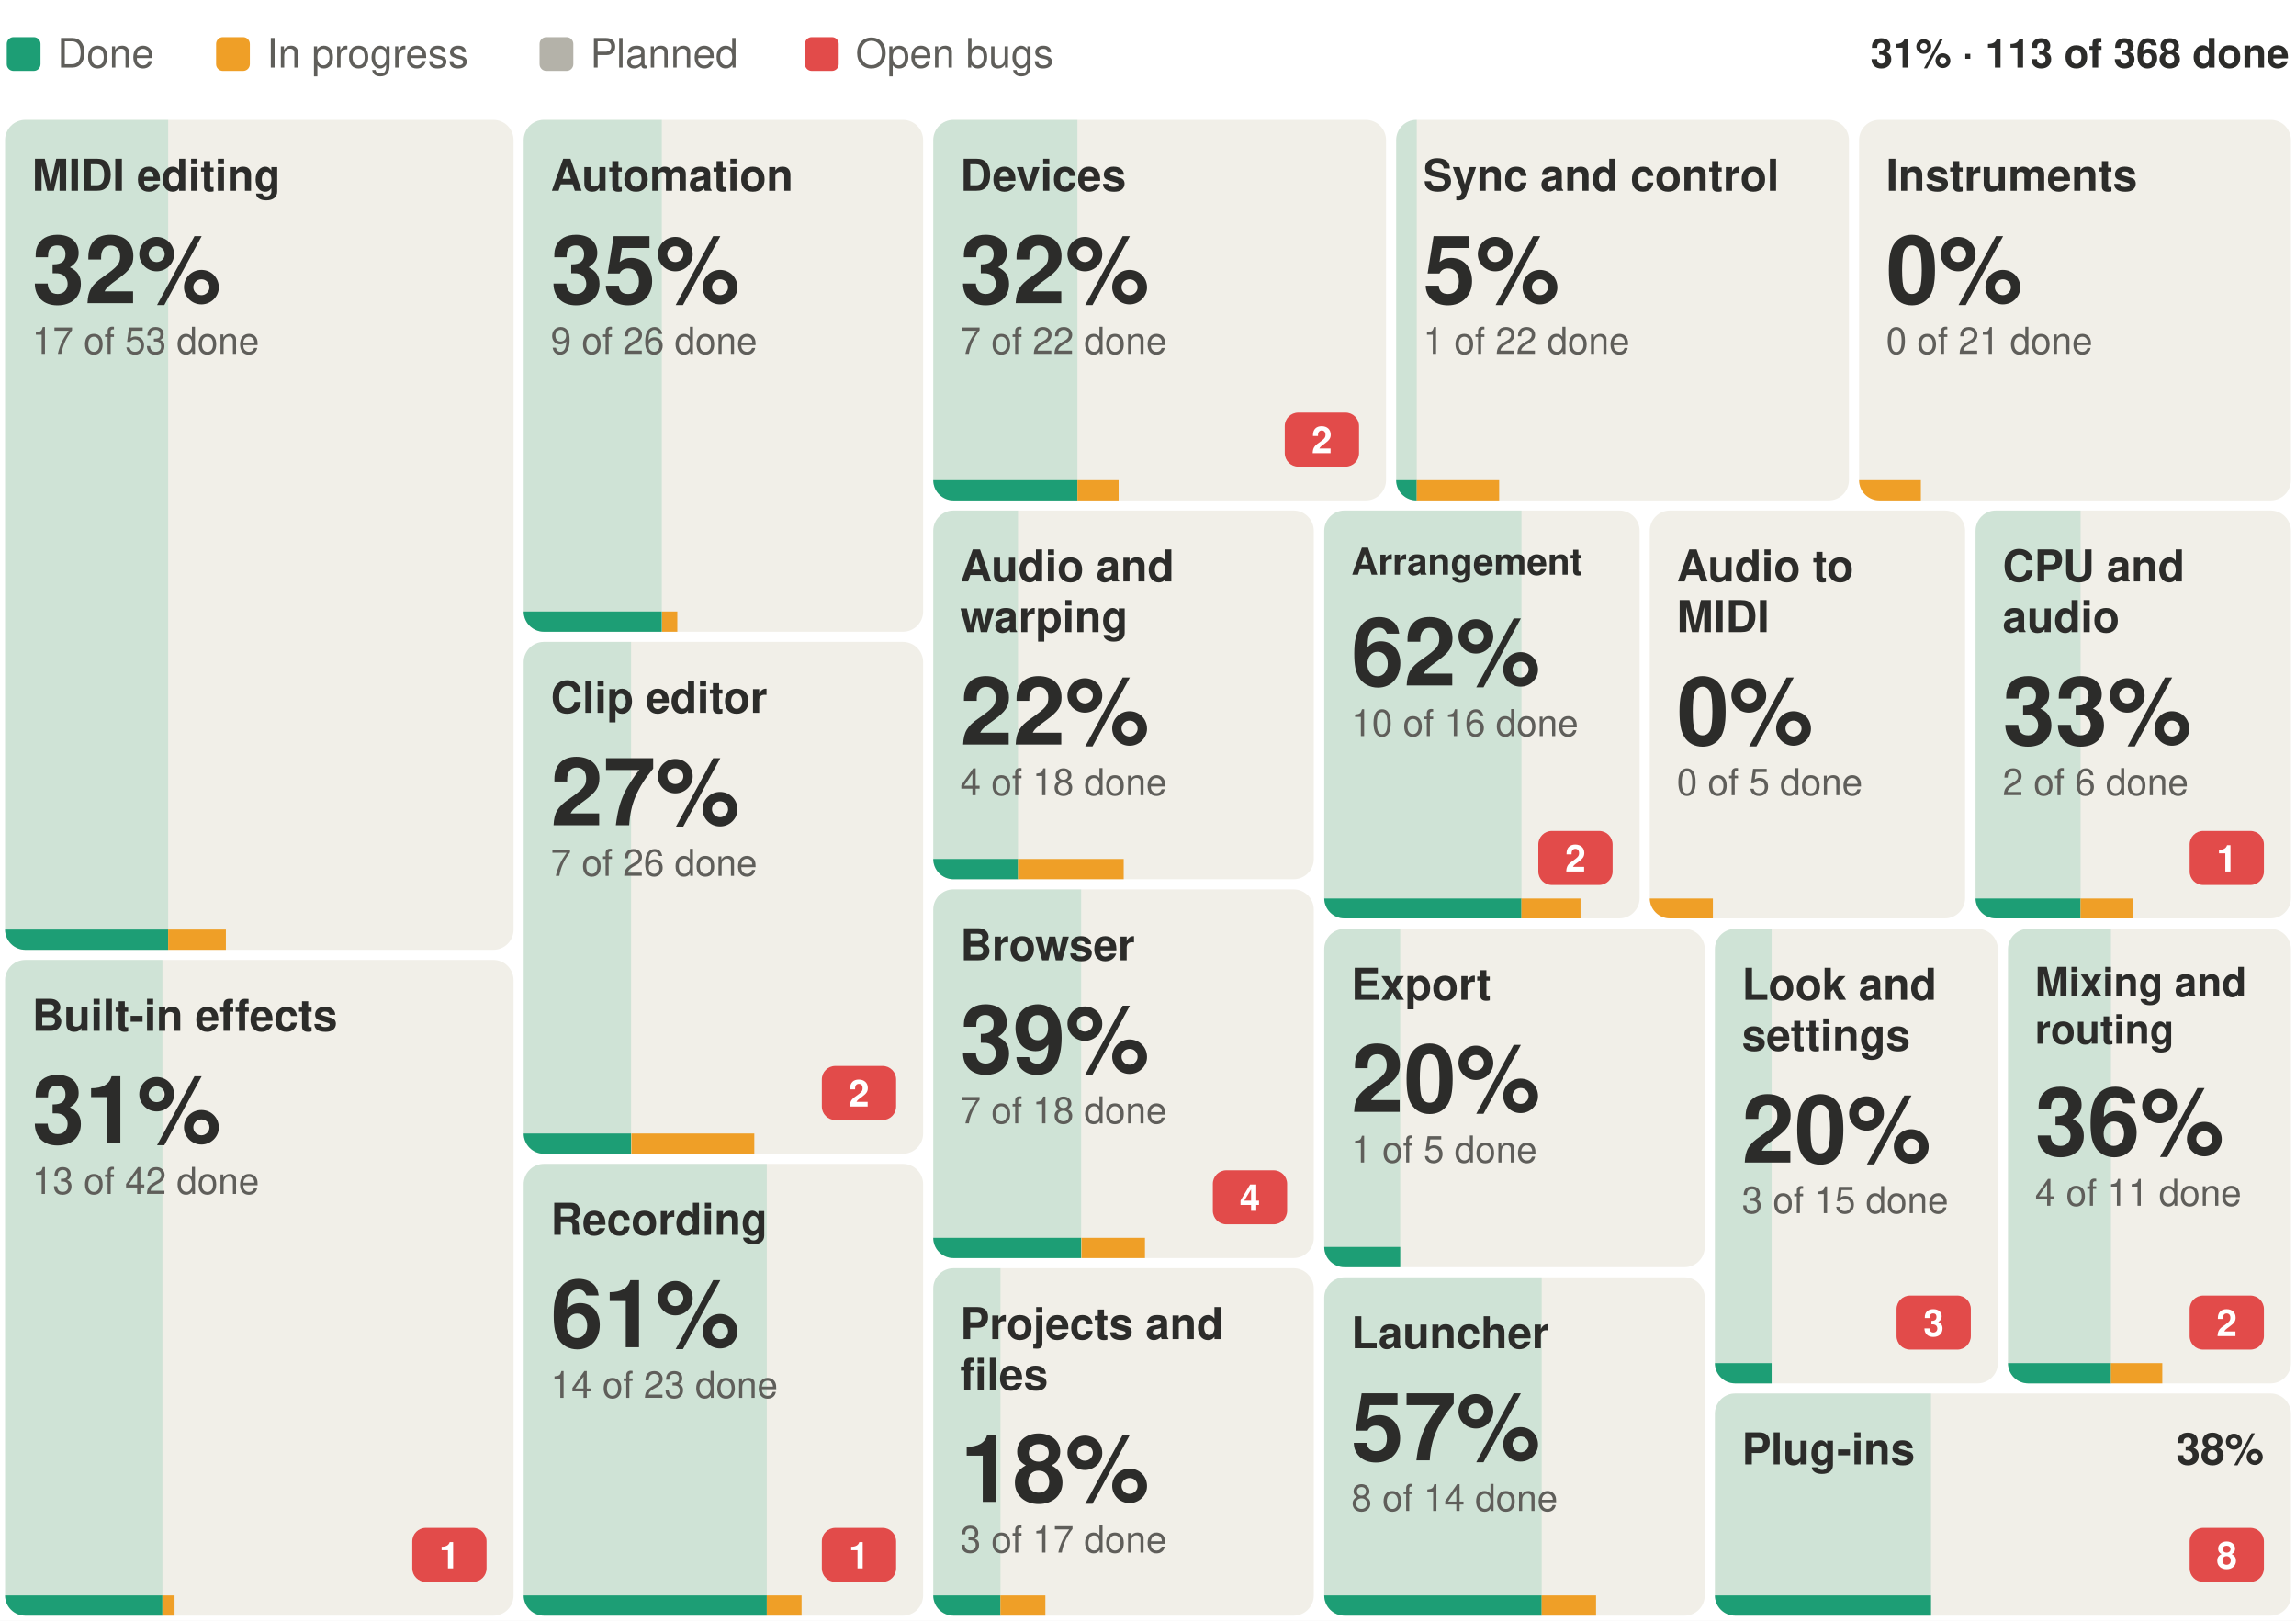
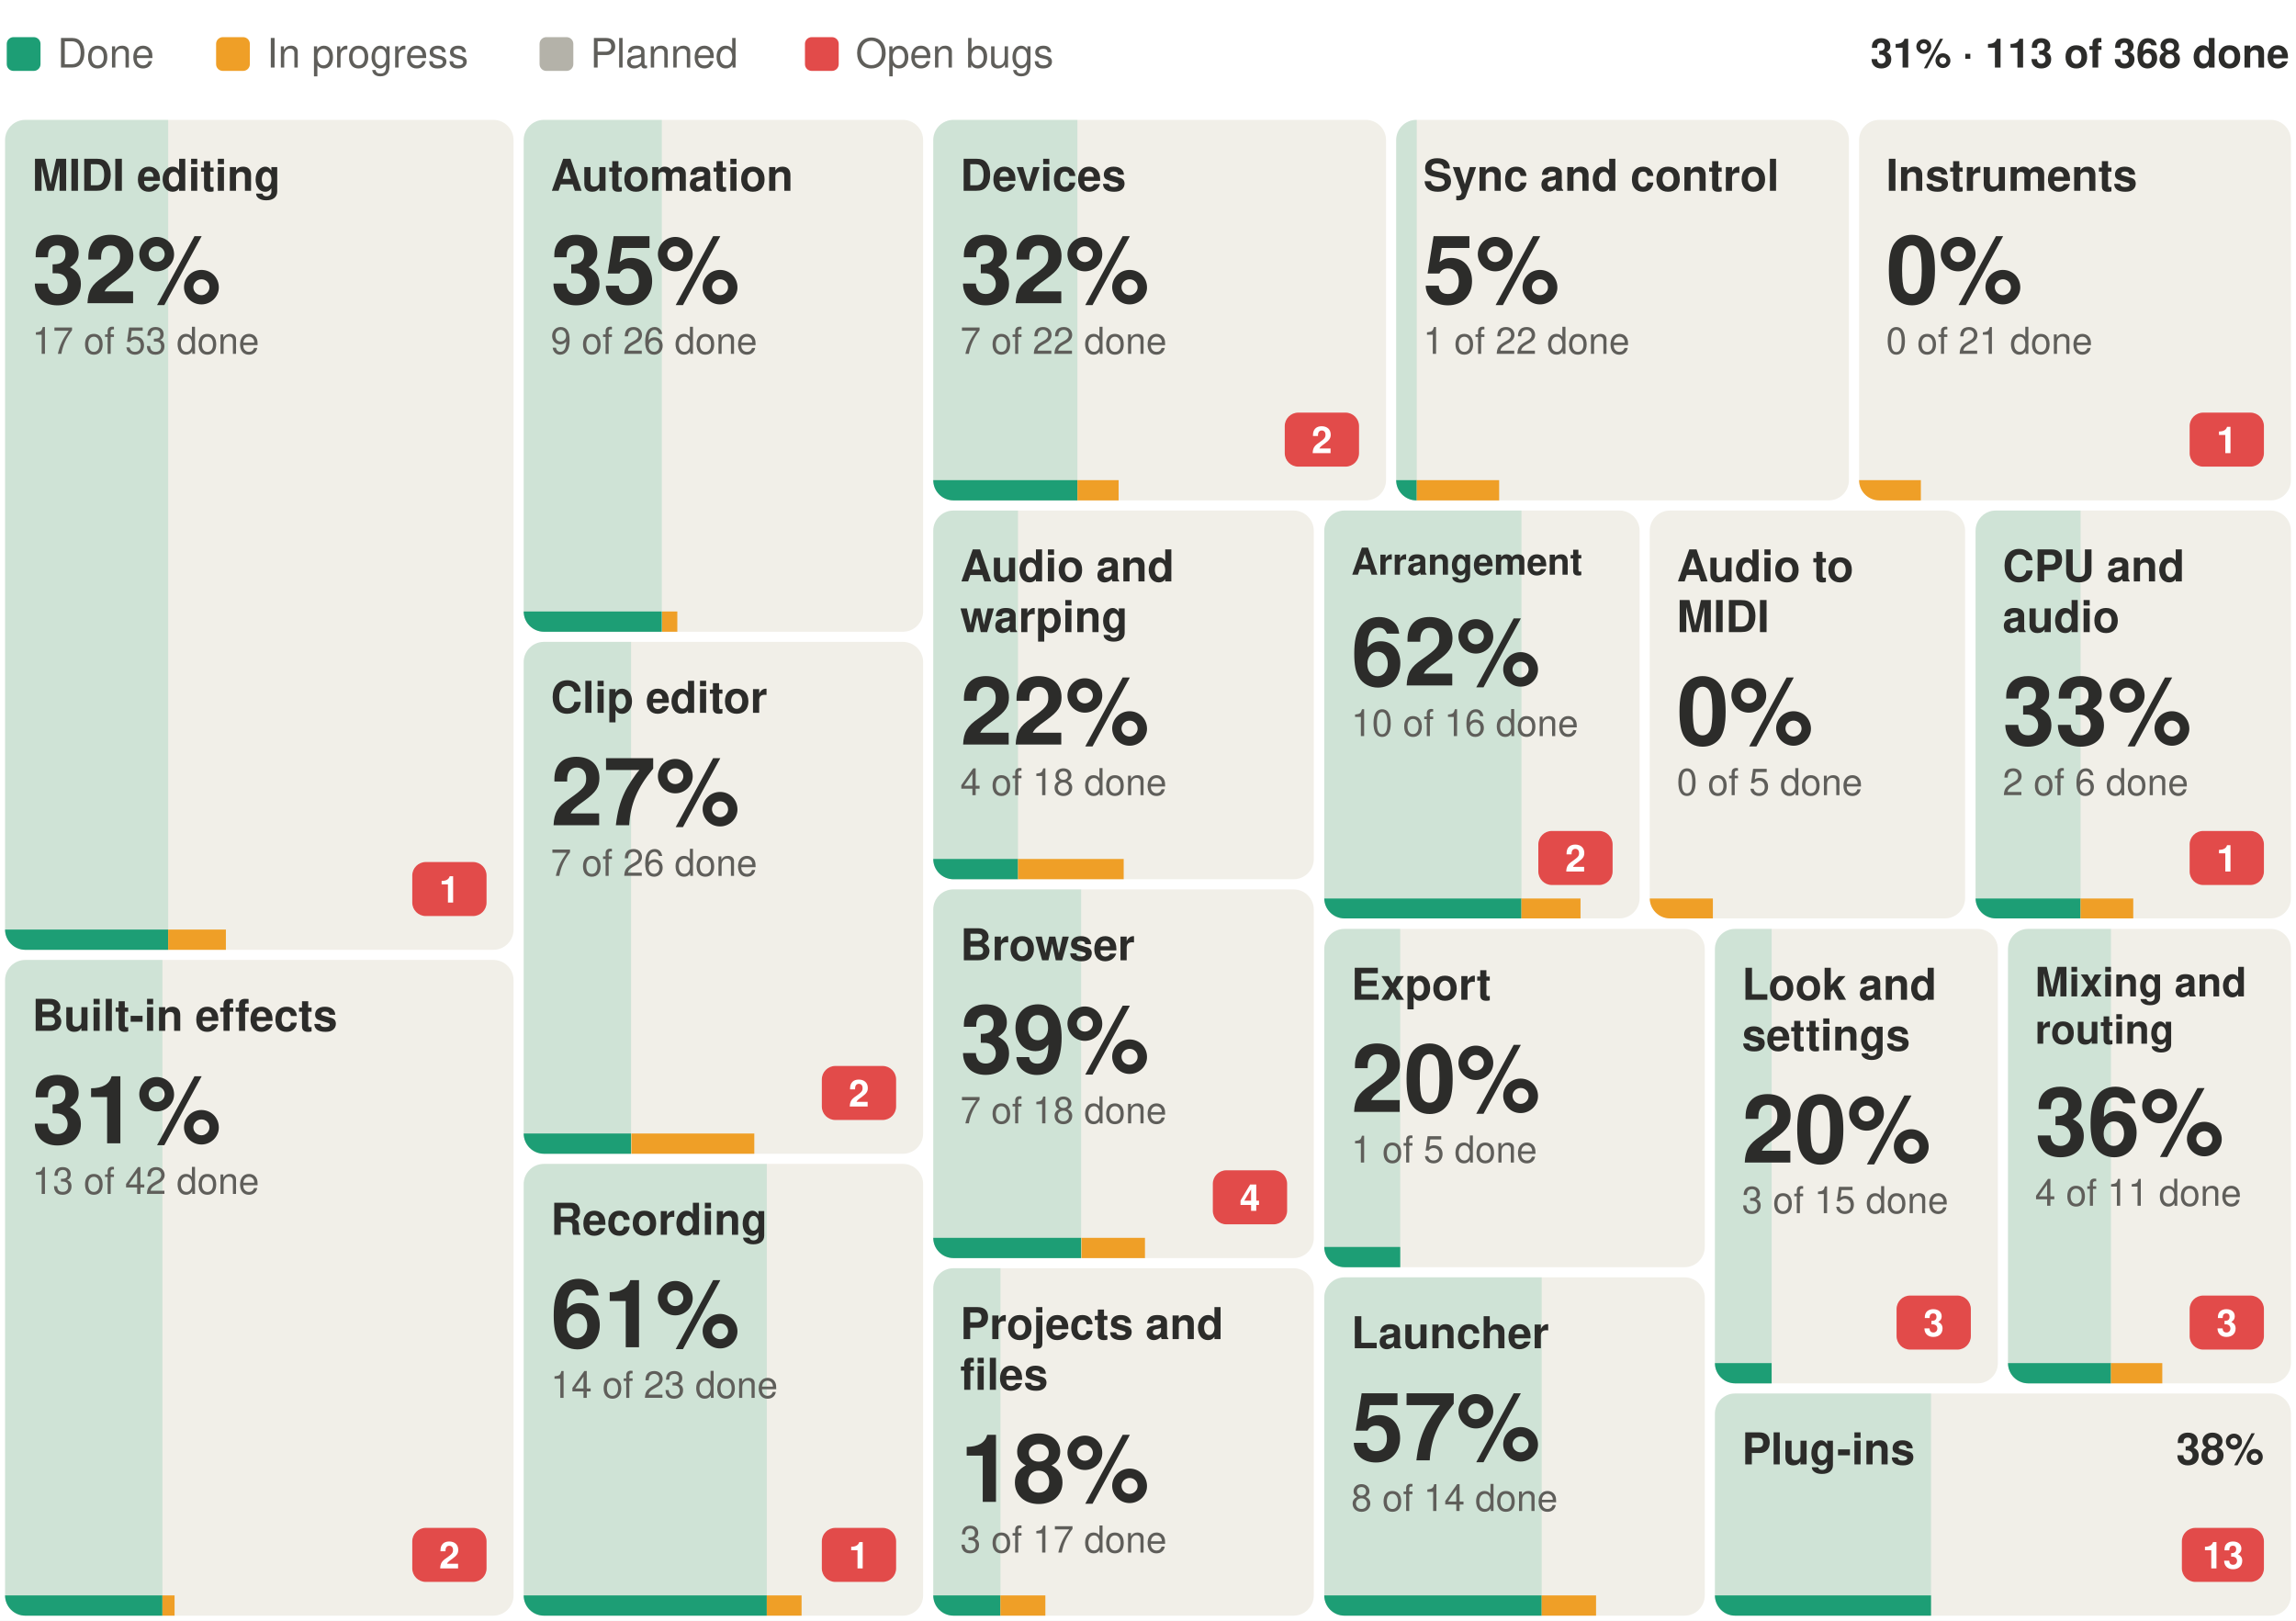
<svg xmlns="http://www.w3.org/2000/svg" width="680" height="480" viewBox="0 0 680 480" font-family="-apple-system, BlinkMacSystemFont, 'Segoe UI', Helvetica, Arial, sans-serif" role="img" aria-label="Suhina by area: 113 of 368 features done">
  <rect width="680" height="480" fill="#ffffff" />
  <text x="678.0" y="20.0" font-size="12" font-weight="600" text-anchor="end" fill="#2C2C2A">31% · 113 of 368 done</text>
  <rect x="2.0" y="11" width="10" height="10" rx="2" fill="#1D9E75" />
  <text x="17.0" y="20.0" font-size="12" fill="#5F5E5A">Done</text>
  <rect x="64.0" y="11" width="10" height="10" rx="2" fill="#EF9F27" />
  <text x="79.0" y="20.0" font-size="12" fill="#5F5E5A">In progress</text>
  <rect x="159.8" y="11" width="10" height="10" rx="2" fill="#B4B2A9" />
  <text x="174.8" y="20.0" font-size="12" fill="#5F5E5A">Planned</text>
  <rect x="238.4" y="11" width="10" height="10" rx="2" fill="#E24B4A" />
  <text x="253.4" y="20.0" font-size="12" fill="#5F5E5A">Open bugs</text>
  <g>
    <clipPath id="b0">
      <rect x="1.5" y="35.5" width="150.6" height="245.8" rx="6" />
    </clipPath>
    <g clip-path="url(#b0)">
      <rect x="1.5" y="35.5" width="150.6" height="245.8" fill="#F1EFE8" />
      <rect x="1.5" y="35.5" width="48.3" height="245.8" fill="#1D9E75" fill-opacity="0.16" />
      <rect x="1.5" y="275.3" width="48.3" height="6" fill="#1D9E75" />
      <rect x="49.8" y="275.3" width="17.1" height="6" fill="#EF9F27" />
    </g>
    <text x="9.5" y="56.5" font-size="13" font-weight="600" fill="#2C2C2A">MIDI editing</text>
+     <rect x="122.1" y="255.3" width="22.0" height="16" rx="4" fill="#E24B4A" />
+     <text x="133.1" y="267.3" font-size="11" font-weight="600" text-anchor="middle" fill="#ffffff">1</text>
    <text x="9.5" y="89.8" font-size="28" font-weight="600" fill="#2C2C2A">32%</text>
    <text x="9.5" y="104.8" font-size="11" fill="#5F5E5A">17 of 53 done</text>
  </g>
  <g>
    <clipPath id="b1">
      <rect x="1.5" y="284.3" width="150.6" height="194.2" rx="6" />
    </clipPath>
    <g clip-path="url(#b1)">
      <rect x="1.5" y="284.3" width="150.6" height="194.2" fill="#F1EFE8" />
      <rect x="1.5" y="284.3" width="46.6" height="194.2" fill="#1D9E75" fill-opacity="0.16" />
      <rect x="1.5" y="472.5" width="46.6" height="6" fill="#1D9E75" />
      <rect x="48.1" y="472.5" width="3.6" height="6" fill="#EF9F27" />
    </g>
    <text x="9.5" y="305.3" font-size="13" font-weight="600" fill="#2C2C2A">Built-in effects</text>
    <rect x="122.1" y="452.5" width="22.0" height="16" rx="4" fill="#E24B4A" />
-     <text x="133.1" y="464.5" font-size="11" font-weight="600" text-anchor="middle" fill="#ffffff">1</text>
+     <text x="133.1" y="464.5" font-size="11" font-weight="600" text-anchor="middle" fill="#ffffff">2</text>
    <text x="9.5" y="338.6" font-size="28" font-weight="600" fill="#2C2C2A">31%</text>
    <text x="9.5" y="353.6" font-size="11" fill="#5F5E5A">13 of 42 done</text>
  </g>
  <g>
    <clipPath id="b2">
      <rect x="155.1" y="35.5" width="118.3" height="151.6" rx="6" />
    </clipPath>
    <g clip-path="url(#b2)">
      <rect x="155.1" y="35.5" width="118.3" height="151.6" fill="#F1EFE8" />
      <rect x="155.1" y="35.5" width="40.9" height="151.6" fill="#1D9E75" fill-opacity="0.16" />
      <rect x="155.1" y="181.1" width="40.9" height="6" fill="#1D9E75" />
      <rect x="196.1" y="181.1" width="4.5" height="6" fill="#EF9F27" />
    </g>
    <text x="163.1" y="56.5" font-size="13" font-weight="600" fill="#2C2C2A">Automation</text>
    <text x="163.1" y="89.8" font-size="28" font-weight="600" fill="#2C2C2A">35%</text>
    <text x="163.1" y="104.8" font-size="11" fill="#5F5E5A">9 of 26 done</text>
  </g>
  <g>
    <clipPath id="b3">
      <rect x="155.1" y="190.1" width="118.3" height="151.6" rx="6" />
    </clipPath>
    <g clip-path="url(#b3)">
      <rect x="155.1" y="190.1" width="118.3" height="151.6" fill="#F1EFE8" />
      <rect x="155.1" y="190.1" width="31.8" height="151.6" fill="#1D9E75" fill-opacity="0.16" />
      <rect x="155.1" y="335.7" width="31.8" height="6" fill="#1D9E75" />
      <rect x="187.0" y="335.7" width="36.4" height="6" fill="#EF9F27" />
    </g>
    <text x="163.1" y="211.1" font-size="13" font-weight="600" fill="#2C2C2A">Clip editor</text>
    <rect x="243.4" y="315.7" width="22.0" height="16" rx="4" fill="#E24B4A" />
    <text x="254.4" y="327.7" font-size="11" font-weight="600" text-anchor="middle" fill="#ffffff">2</text>
    <text x="163.1" y="244.4" font-size="28" font-weight="600" fill="#2C2C2A">27%</text>
    <text x="163.1" y="259.4" font-size="11" fill="#5F5E5A">7 of 26 done</text>
  </g>
  <g>
    <clipPath id="b4">
      <rect x="155.1" y="344.7" width="118.3" height="133.8" rx="6" />
    </clipPath>
    <g clip-path="url(#b4)">
      <rect x="155.1" y="344.7" width="118.3" height="133.8" fill="#F1EFE8" />
      <rect x="155.1" y="344.7" width="72.0" height="133.8" fill="#1D9E75" fill-opacity="0.16" />
      <rect x="155.1" y="472.5" width="72.0" height="6" fill="#1D9E75" />
      <rect x="227.1" y="472.5" width="10.3" height="6" fill="#EF9F27" />
    </g>
    <text x="163.1" y="365.7" font-size="13" font-weight="600" fill="#2C2C2A">Recording</text>
    <rect x="243.4" y="452.5" width="22.0" height="16" rx="4" fill="#E24B4A" />
    <text x="254.4" y="464.5" font-size="11" font-weight="600" text-anchor="middle" fill="#ffffff">1</text>
    <text x="163.1" y="399.0" font-size="28" font-weight="600" fill="#2C2C2A">61%</text>
    <text x="163.1" y="414.0" font-size="11" fill="#5F5E5A">14 of 23 done</text>
  </g>
  <g>
    <clipPath id="b5">
      <rect x="276.4" y="35.5" width="134.1" height="112.7" rx="6" />
    </clipPath>
    <g clip-path="url(#b5)">
      <rect x="276.4" y="35.5" width="134.1" height="112.7" fill="#F1EFE8" />
      <rect x="276.4" y="35.5" width="42.7" height="112.7" fill="#1D9E75" fill-opacity="0.16" />
      <rect x="276.4" y="142.2" width="42.7" height="6" fill="#1D9E75" />
      <rect x="319.1" y="142.2" width="12.2" height="6" fill="#EF9F27" />
    </g>
    <text x="284.4" y="56.5" font-size="13" font-weight="600" fill="#2C2C2A">Devices</text>
    <rect x="380.5" y="122.2" width="22.0" height="16" rx="4" fill="#E24B4A" />
    <text x="391.5" y="134.2" font-size="11" font-weight="600" text-anchor="middle" fill="#ffffff">2</text>
    <text x="284.4" y="89.8" font-size="28" font-weight="600" fill="#2C2C2A">32%</text>
    <text x="284.4" y="104.8" font-size="11" fill="#5F5E5A">7 of 22 done</text>
  </g>
  <g>
    <clipPath id="b6">
      <rect x="413.5" y="35.5" width="134.1" height="112.7" rx="6" />
    </clipPath>
    <g clip-path="url(#b6)">
      <rect x="413.5" y="35.5" width="134.1" height="112.7" fill="#F1EFE8" />
      <rect x="413.5" y="35.5" width="6.1" height="112.7" fill="#1D9E75" fill-opacity="0.16" />
      <rect x="413.5" y="142.2" width="6.1" height="6" fill="#1D9E75" />
      <rect x="419.6" y="142.2" width="24.4" height="6" fill="#EF9F27" />
    </g>
    <text x="421.5" y="56.5" font-size="13" font-weight="600" fill="#2C2C2A">Sync and control</text>
    <text x="421.5" y="89.8" font-size="28" font-weight="600" fill="#2C2C2A">5%</text>
    <text x="421.5" y="104.8" font-size="11" fill="#5F5E5A">1 of 22 done</text>
  </g>
  <g>
    <clipPath id="b7">
      <rect x="550.6" y="35.5" width="127.9" height="112.7" rx="6" />
    </clipPath>
    <g clip-path="url(#b7)">
      <rect x="550.6" y="35.5" width="127.9" height="112.7" fill="#F1EFE8" />
      <rect x="550.6" y="35.5" width="0.0" height="112.7" fill="#1D9E75" fill-opacity="0.16" />
      <rect x="550.6" y="142.2" width="0.0" height="6" fill="#1D9E75" />
      <rect x="550.6" y="142.2" width="18.3" height="6" fill="#EF9F27" />
    </g>
    <text x="558.6" y="56.5" font-size="13" font-weight="600" fill="#2C2C2A">Instruments</text>
+     <rect x="648.5" y="122.2" width="22.0" height="16" rx="4" fill="#E24B4A" />
+     <text x="659.5" y="134.2" font-size="11" font-weight="600" text-anchor="middle" fill="#ffffff">1</text>
    <text x="558.6" y="89.8" font-size="28" font-weight="600" fill="#2C2C2A">0%</text>
    <text x="558.6" y="104.8" font-size="11" fill="#5F5E5A">0 of 21 done</text>
  </g>
  <g>
    <clipPath id="b8">
      <rect x="276.4" y="151.2" width="112.7" height="109.2" rx="6" />
    </clipPath>
    <g clip-path="url(#b8)">
      <rect x="276.4" y="151.2" width="112.7" height="109.2" fill="#F1EFE8" />
      <rect x="276.4" y="151.2" width="25.1" height="109.2" fill="#1D9E75" fill-opacity="0.16" />
      <rect x="276.4" y="254.4" width="25.1" height="6" fill="#1D9E75" />
      <rect x="301.5" y="254.4" width="31.3" height="6" fill="#EF9F27" />
    </g>
    <text x="284.4" y="172.2" font-size="13" font-weight="600" fill="#2C2C2A">Audio and</text>
    <text x="284.4" y="187.2" font-size="13" font-weight="600" fill="#2C2C2A">warping</text>
    <text x="284.4" y="220.5" font-size="28" font-weight="600" fill="#2C2C2A">22%</text>
    <text x="284.4" y="235.5" font-size="11" fill="#5F5E5A">4 of 18 done</text>
  </g>
  <g>
    <clipPath id="b9">
      <rect x="276.4" y="263.4" width="112.7" height="109.2" rx="6" />
    </clipPath>
    <g clip-path="url(#b9)">
      <rect x="276.4" y="263.4" width="112.7" height="109.2" fill="#F1EFE8" />
      <rect x="276.4" y="263.4" width="43.8" height="109.2" fill="#1D9E75" fill-opacity="0.16" />
      <rect x="276.4" y="366.6" width="43.8" height="6" fill="#1D9E75" />
      <rect x="320.3" y="366.6" width="18.8" height="6" fill="#EF9F27" />
    </g>
    <text x="284.4" y="284.4" font-size="13" font-weight="600" fill="#2C2C2A">Browser</text>
    <rect x="359.2" y="346.6" width="22.0" height="16" rx="4" fill="#E24B4A" />
    <text x="370.2" y="358.6" font-size="11" font-weight="600" text-anchor="middle" fill="#ffffff">4</text>
    <text x="284.4" y="317.7" font-size="28" font-weight="600" fill="#2C2C2A">39%</text>
    <text x="284.4" y="332.7" font-size="11" fill="#5F5E5A">7 of 18 done</text>
  </g>
  <g>
    <clipPath id="b10">
      <rect x="276.4" y="375.6" width="112.7" height="102.9" rx="6" />
    </clipPath>
    <g clip-path="url(#b10)">
      <rect x="276.4" y="375.6" width="112.7" height="102.9" fill="#F1EFE8" />
      <rect x="276.4" y="375.6" width="19.9" height="102.9" fill="#1D9E75" fill-opacity="0.16" />
      <rect x="276.4" y="472.5" width="19.9" height="6" fill="#1D9E75" />
      <rect x="296.3" y="472.5" width="13.3" height="6" fill="#EF9F27" />
    </g>
    <text x="284.4" y="396.6" font-size="13" font-weight="600" fill="#2C2C2A">Projects and</text>
    <text x="284.4" y="411.6" font-size="13" font-weight="600" fill="#2C2C2A">files</text>
    <text x="284.4" y="444.8" font-size="28" font-weight="600" fill="#2C2C2A">18%</text>
    <text x="284.4" y="459.8" font-size="11" fill="#5F5E5A">3 of 17 done</text>
  </g>
  <g>
    <clipPath id="b11">
      <rect x="392.2" y="151.2" width="93.4" height="120.8" rx="6" />
    </clipPath>
    <g clip-path="url(#b11)">
      <rect x="392.2" y="151.2" width="93.4" height="120.8" fill="#F1EFE8" />
      <rect x="392.2" y="151.2" width="58.4" height="120.8" fill="#1D9E75" fill-opacity="0.16" />
      <rect x="392.2" y="266.1" width="58.4" height="6" fill="#1D9E75" />
      <rect x="450.6" y="266.1" width="17.5" height="6" fill="#EF9F27" />
    </g>
    <text x="400.2" y="170.2" font-size="11" font-weight="600" fill="#2C2C2A">Arrangement</text>
    <rect x="455.6" y="246.1" width="22.0" height="16" rx="4" fill="#E24B4A" />
    <text x="466.6" y="258.1" font-size="11" font-weight="600" text-anchor="middle" fill="#ffffff">2</text>
    <text x="400.2" y="203.0" font-size="28" font-weight="600" fill="#2C2C2A">62%</text>
    <text x="400.2" y="218.0" font-size="11" fill="#5F5E5A">10 of 16 done</text>
  </g>
  <g>
    <clipPath id="b12">
      <rect x="488.6" y="151.2" width="93.4" height="120.8" rx="6" />
    </clipPath>
    <g clip-path="url(#b12)">
      <rect x="488.6" y="151.2" width="93.4" height="120.8" fill="#F1EFE8" />
      <rect x="488.6" y="151.2" width="0.0" height="120.8" fill="#1D9E75" fill-opacity="0.16" />
      <rect x="488.6" y="266.1" width="0.0" height="6" fill="#1D9E75" />
      <rect x="488.6" y="266.1" width="18.7" height="6" fill="#EF9F27" />
    </g>
    <text x="496.6" y="172.2" font-size="13" font-weight="600" fill="#2C2C2A">Audio to</text>
    <text x="496.6" y="187.2" font-size="13" font-weight="600" fill="#2C2C2A">MIDI</text>
    <text x="496.6" y="220.5" font-size="28" font-weight="600" fill="#2C2C2A">0%</text>
    <text x="496.6" y="235.5" font-size="11" fill="#5F5E5A">0 of 5 done</text>
  </g>
  <g>
    <clipPath id="b13">
      <rect x="585.1" y="151.2" width="93.4" height="120.8" rx="6" />
    </clipPath>
    <g clip-path="url(#b13)">
      <rect x="585.1" y="151.2" width="93.4" height="120.8" fill="#F1EFE8" />
      <rect x="585.1" y="151.2" width="31.1" height="120.8" fill="#1D9E75" fill-opacity="0.16" />
      <rect x="585.1" y="266.1" width="31.1" height="6" fill="#1D9E75" />
      <rect x="616.2" y="266.1" width="15.6" height="6" fill="#EF9F27" />
    </g>
    <text x="593.1" y="172.2" font-size="13" font-weight="600" fill="#2C2C2A">CPU and</text>
    <text x="593.1" y="187.2" font-size="13" font-weight="600" fill="#2C2C2A">audio</text>
    <rect x="648.5" y="246.1" width="22.0" height="16" rx="4" fill="#E24B4A" />
    <text x="659.5" y="258.1" font-size="11" font-weight="600" text-anchor="middle" fill="#ffffff">1</text>
    <text x="593.1" y="220.5" font-size="28" font-weight="600" fill="#2C2C2A">33%</text>
    <text x="593.1" y="235.5" font-size="11" fill="#5F5E5A">2 of 6 done</text>
  </g>
  <g>
    <clipPath id="b14">
      <rect x="392.2" y="275.1" width="112.7" height="100.2" rx="6" />
    </clipPath>
    <g clip-path="url(#b14)">
      <rect x="392.2" y="275.1" width="112.7" height="100.2" fill="#F1EFE8" />
      <rect x="392.2" y="275.1" width="22.5" height="100.2" fill="#1D9E75" fill-opacity="0.16" />
      <rect x="392.2" y="369.3" width="22.5" height="6" fill="#1D9E75" />
      <rect x="414.7" y="369.3" width="0.0" height="6" fill="#EF9F27" />
    </g>
    <text x="400.2" y="296.1" font-size="13" font-weight="600" fill="#2C2C2A">Export</text>
    <text x="400.2" y="329.3" font-size="28" font-weight="600" fill="#2C2C2A">20%</text>
    <text x="400.2" y="344.3" font-size="11" fill="#5F5E5A">1 of 5 done</text>
  </g>
  <g>
    <clipPath id="b15">
      <rect x="392.2" y="378.3" width="112.7" height="100.2" rx="6" />
    </clipPath>
    <g clip-path="url(#b15)">
      <rect x="392.2" y="378.3" width="112.7" height="100.2" fill="#F1EFE8" />
      <rect x="392.2" y="378.3" width="64.4" height="100.2" fill="#1D9E75" fill-opacity="0.16" />
      <rect x="392.2" y="472.5" width="64.4" height="6" fill="#1D9E75" />
      <rect x="456.6" y="472.5" width="16.1" height="6" fill="#EF9F27" />
    </g>
    <text x="400.2" y="399.3" font-size="13" font-weight="600" fill="#2C2C2A">Launcher</text>
    <text x="400.2" y="432.5" font-size="28" font-weight="600" fill="#2C2C2A">57%</text>
    <text x="400.2" y="447.5" font-size="11" fill="#5F5E5A">8 of 14 done</text>
  </g>
  <g>
    <clipPath id="b16">
      <rect x="507.9" y="275.1" width="83.8" height="134.6" rx="6" />
    </clipPath>
    <g clip-path="url(#b16)">
      <rect x="507.9" y="275.1" width="83.8" height="134.6" fill="#F1EFE8" />
      <rect x="507.9" y="275.1" width="16.8" height="134.6" fill="#1D9E75" fill-opacity="0.16" />
      <rect x="507.9" y="403.7" width="16.8" height="6" fill="#1D9E75" />
      <rect x="524.7" y="403.7" width="0.0" height="6" fill="#EF9F27" />
    </g>
    <text x="515.9" y="296.1" font-size="13" font-weight="600" fill="#2C2C2A">Look and</text>
    <text x="515.9" y="311.1" font-size="13" font-weight="600" fill="#2C2C2A">settings</text>
    <rect x="561.7" y="383.7" width="22.0" height="16" rx="4" fill="#E24B4A" />
    <text x="572.7" y="395.7" font-size="11" font-weight="600" text-anchor="middle" fill="#ffffff">3</text>
    <text x="515.9" y="344.3" font-size="28" font-weight="600" fill="#2C2C2A">20%</text>
    <text x="515.9" y="359.3" font-size="11" fill="#5F5E5A">3 of 15 done</text>
  </g>
  <g>
    <clipPath id="b17">
      <rect x="594.7" y="275.1" width="83.8" height="134.6" rx="6" />
    </clipPath>
    <g clip-path="url(#b17)">
      <rect x="594.7" y="275.1" width="83.8" height="134.6" fill="#F1EFE8" />
      <rect x="594.7" y="275.1" width="30.5" height="134.6" fill="#1D9E75" fill-opacity="0.16" />
      <rect x="594.7" y="403.7" width="30.5" height="6" fill="#1D9E75" />
      <rect x="625.2" y="403.7" width="15.2" height="6" fill="#EF9F27" />
    </g>
    <text x="602.7" y="295.1" font-size="12" font-weight="600" fill="#2C2C2A">Mixing and</text>
    <text x="602.7" y="309.1" font-size="12" font-weight="600" fill="#2C2C2A">routing</text>
    <rect x="648.5" y="383.7" width="22.0" height="16" rx="4" fill="#E24B4A" />
-     <text x="659.5" y="395.7" font-size="11" font-weight="600" text-anchor="middle" fill="#ffffff">2</text>
+     <text x="659.5" y="395.7" font-size="11" font-weight="600" text-anchor="middle" fill="#ffffff">3</text>
    <text x="602.7" y="342.1" font-size="28" font-weight="600" fill="#2C2C2A">36%</text>
    <text x="602.7" y="357.1" font-size="11" fill="#5F5E5A">4 of 11 done</text>
  </g>
  <g>
    <clipPath id="b18">
      <rect x="507.9" y="412.7" width="170.6" height="65.8" rx="6" />
    </clipPath>
    <g clip-path="url(#b18)">
      <rect x="507.9" y="412.7" width="170.6" height="65.8" fill="#F1EFE8" />
      <rect x="507.9" y="412.7" width="64.0" height="65.8" fill="#1D9E75" fill-opacity="0.16" />
      <rect x="507.9" y="472.5" width="64.0" height="6" fill="#1D9E75" />
      <rect x="571.9" y="472.5" width="0.0" height="6" fill="#EF9F27" />
    </g>
    <text x="515.9" y="433.7" font-size="13" font-weight="600" fill="#2C2C2A">Plug-ins</text>
-     <rect x="648.5" y="452.5" width="22.0" height="16" rx="4" fill="#E24B4A" />
-     <text x="659.5" y="464.5" font-size="11" font-weight="600" text-anchor="middle" fill="#ffffff">8</text>
+     <rect x="646.2" y="452.5" width="24.3" height="16" rx="4" fill="#E24B4A" />
+     <text x="658.4" y="464.5" font-size="11" font-weight="600" text-anchor="middle" fill="#ffffff">13</text>
    <text x="670.5" y="433.7" font-size="13" font-weight="600" text-anchor="end" fill="#2C2C2A">38%</text>
  </g>
</svg>
